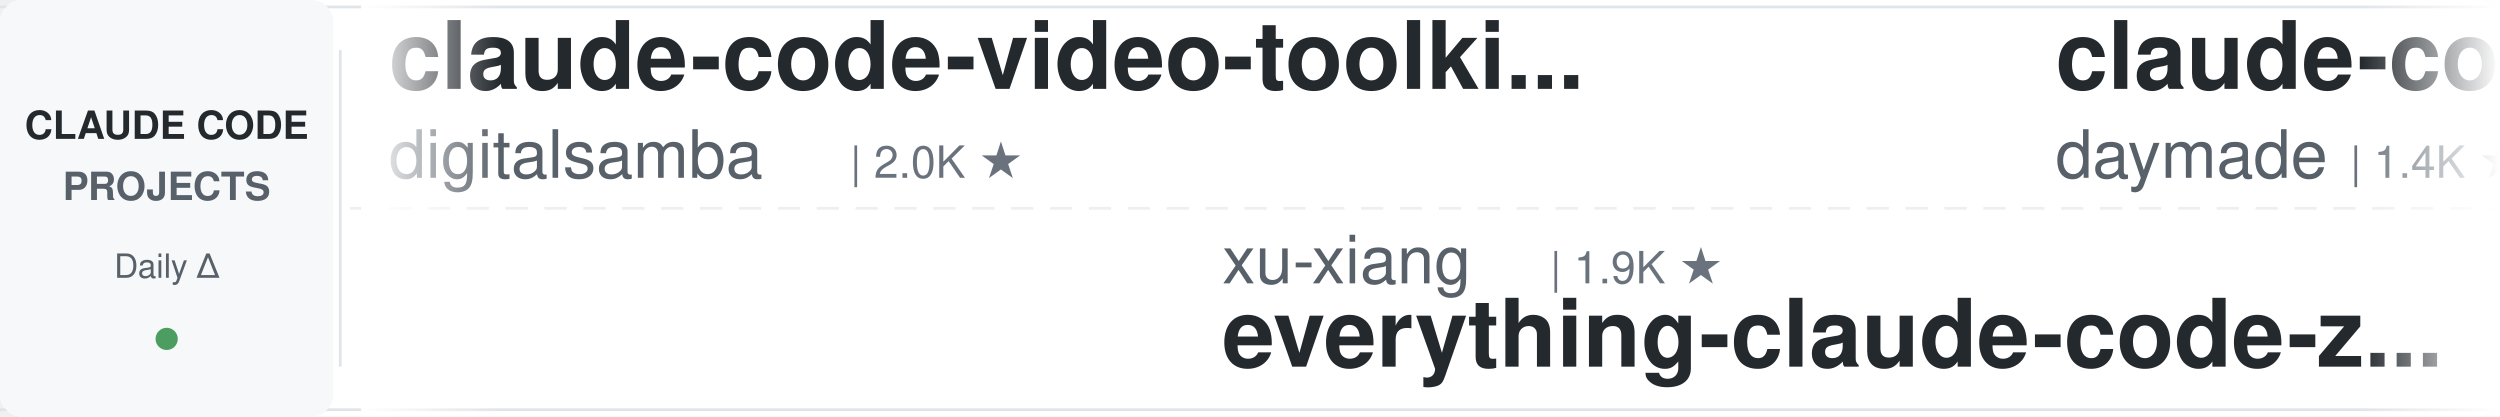
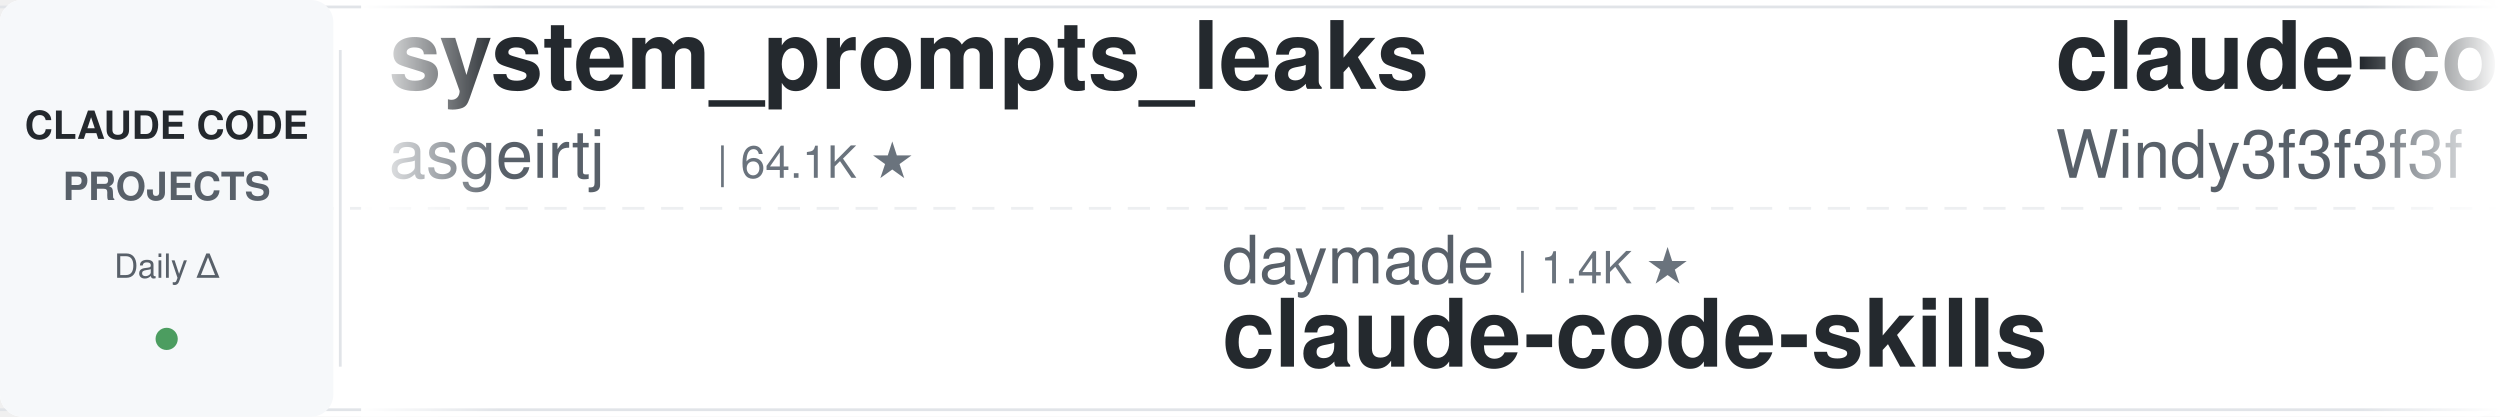
<svg xmlns="http://www.w3.org/2000/svg" width="900" height="150">
  <defs>
    <linearGradient id="leftFade" x1="0%" y1="0%" x2="100%" y2="0%">
      <stop offset="0%" style="stop-color:#ffffff;stop-opacity:1" />
      <stop offset="100%" style="stop-color:#ffffff;stop-opacity:0" />
    </linearGradient>
    <linearGradient id="rightFade" x1="0%" y1="0%" x2="100%" y2="0%">
      <stop offset="0%" style="stop-color:#ffffff;stop-opacity:0" />
      <stop offset="100%" style="stop-color:#ffffff;stop-opacity:1" />
    </linearGradient>
  </defs>
  <rect width="900" height="150" fill="#ffffff" rx="8" />
  <rect x="0" y="2" width="900" height="1" fill="#e1e4e8" />
  <rect x="0" y="147" width="900" height="1" fill="#e1e4e8" />
  <line x1="0" y1="75" x2="900" y2="75" stroke="#e1e4e8" stroke-width="1" stroke-dasharray="8 6" opacity="0.6" />
  <rect x="0" y="0" width="120" height="150" fill="#f6f8fa" rx="8" />
  <text x="60" y="50" font-family="-apple-system, BlinkMacSystemFont, 'Segoe UI', Helvetica, Arial, sans-serif" font-size="14" font-weight="600" fill="#24292e" text-anchor="middle">CLAUDE CODE</text>
  <text x="60" y="72" font-family="-apple-system, BlinkMacSystemFont, 'Segoe UI', Helvetica, Arial, sans-serif" font-size="14" font-weight="600" fill="#586069" text-anchor="middle">PROJECTS</text>
  <text x="60" y="100" font-family="-apple-system, BlinkMacSystemFont, 'Segoe UI', Helvetica, Arial, sans-serif" font-size="12" font-weight="500" fill="#586069" text-anchor="middle">Daily Δ</text>
  <circle cx="60" cy="122" r="4" fill="#22863a" opacity="0.8" />
  <rect x="122" y="18" width="1" height="114" fill="#e1e4e8" />
  <clipPath id="tickerClip">
    <rect x="130" y="0" width="770" height="150" />
  </clipPath>
  <g clip-path="url(#tickerClip)">
    <g id="tickerItems">
      <animateTransform attributeName="transform" attributeType="XML" type="translate" from="0 0" to="-3000 0" dur="54s" repeatCount="indefinite" />
      <g transform="translate(0, 0)">
-         <text x="140" y="32" font-family="-apple-system, BlinkMacSystemFont, 'Segoe UI', Helvetica, Arial, sans-serif" font-size="34" font-weight="600" fill="#24292e">claude-code-video-toolki...</text>
-         <text x="140" y="64" font-family="-apple-system, BlinkMacSystemFont, 'Segoe UI', Helvetica, Arial, sans-serif" font-size="24" font-weight="400" fill="#586069">digitalsamba</text>
-         <text x="306" y="64" font-family="-apple-system, BlinkMacSystemFont, 'Segoe UI', Helvetica, Arial, sans-serif" font-size="16" font-weight="500" fill="#6a737d">| 2.0K ★</text>
+         <text x="140" y="32" font-family="-apple-system, BlinkMacSystemFont, 'Segoe UI', Helvetica, Arial, sans-serif" font-size="34" font-weight="600" fill="#24292e">system_prompts_leaks</text>
+         <text x="140" y="64" font-family="-apple-system, BlinkMacSystemFont, 'Segoe UI', Helvetica, Arial, sans-serif" font-size="24" font-weight="400" fill="#586069">asgeirtj</text>
+         <text x="258" y="64" font-family="-apple-system, BlinkMacSystemFont, 'Segoe UI', Helvetica, Arial, sans-serif" font-size="16" font-weight="500" fill="#6a737d">| 64.1K ★</text>
      </g>
      <g transform="translate(300, 0)">
-         <text x="140" y="102" font-family="-apple-system, BlinkMacSystemFont, 'Segoe UI', Helvetica, Arial, sans-serif" font-size="24" font-weight="400" fill="#586069">xu-xiang</text>
-         <text x="258" y="102" font-family="-apple-system, BlinkMacSystemFont, 'Segoe UI', Helvetica, Arial, sans-serif" font-size="16" font-weight="500" fill="#6a737d">| 1.9K ★</text>
-         <text x="140" y="132" font-family="-apple-system, BlinkMacSystemFont, 'Segoe UI', Helvetica, Arial, sans-serif" font-size="34" font-weight="600" fill="#24292e">everything-claude-code-z...</text>
+         <text x="140" y="102" font-family="-apple-system, BlinkMacSystemFont, 'Segoe UI', Helvetica, Arial, sans-serif" font-size="24" font-weight="400" fill="#586069">daymade</text>
+         <text x="246" y="102" font-family="-apple-system, BlinkMacSystemFont, 'Segoe UI', Helvetica, Arial, sans-serif" font-size="16" font-weight="500" fill="#6a737d">| 1.4K ★</text>
+         <text x="140" y="132" font-family="-apple-system, BlinkMacSystemFont, 'Segoe UI', Helvetica, Arial, sans-serif" font-size="34" font-weight="600" fill="#24292e">claude-code-skills</text>
      </g>
      <g transform="translate(600, 0)">
-         <text x="140" y="32" font-family="-apple-system, BlinkMacSystemFont, 'Segoe UI', Helvetica, Arial, sans-serif" font-size="34" font-weight="600" fill="#24292e">claude-code-skills</text>
-         <text x="140" y="64" font-family="-apple-system, BlinkMacSystemFont, 'Segoe UI', Helvetica, Arial, sans-serif" font-size="24" font-weight="400" fill="#586069">daymade</text>
-         <text x="246" y="64" font-family="-apple-system, BlinkMacSystemFont, 'Segoe UI', Helvetica, Arial, sans-serif" font-size="16" font-weight="500" fill="#6a737d">| 1.4K ★</text>
+         <text x="140" y="32" font-family="-apple-system, BlinkMacSystemFont, 'Segoe UI', Helvetica, Arial, sans-serif" font-size="34" font-weight="600" fill="#24292e">claude-code-from-scratch</text>
+         <text x="140" y="64" font-family="-apple-system, BlinkMacSystemFont, 'Segoe UI', Helvetica, Arial, sans-serif" font-size="24" font-weight="400" fill="#586069">Windy3f3f3f3f</text>
+         <text x="318" y="64" font-family="-apple-system, BlinkMacSystemFont, 'Segoe UI', Helvetica, Arial, sans-serif" font-size="16" font-weight="500" fill="#6a737d">| 2.6K ★</text>
      </g>
      <g transform="translate(900, 0)">
-         <text x="140" y="102" font-family="-apple-system, BlinkMacSystemFont, 'Segoe UI', Helvetica, Arial, sans-serif" font-size="24" font-weight="400" fill="#586069">shareAI-lab</text>
-         <text x="294" y="102" font-family="-apple-system, BlinkMacSystemFont, 'Segoe UI', Helvetica, Arial, sans-serif" font-size="16" font-weight="500" fill="#6a737d">| 76.0K ★</text>
-         <text x="140" y="132" font-family="-apple-system, BlinkMacSystemFont, 'Segoe UI', Helvetica, Arial, sans-serif" font-size="34" font-weight="600" fill="#24292e">learn-claude-code</text>
+         <text x="140" y="102" font-family="-apple-system, BlinkMacSystemFont, 'Segoe UI', Helvetica, Arial, sans-serif" font-size="24" font-weight="400" fill="#586069">huangserva</text>
+         <text x="282" y="102" font-family="-apple-system, BlinkMacSystemFont, 'Segoe UI', Helvetica, Arial, sans-serif" font-size="16" font-weight="500" fill="#6a737d">| 627 ★</text>
+         <text x="140" y="132" font-family="-apple-system, BlinkMacSystemFont, 'Segoe UI', Helvetica, Arial, sans-serif" font-size="34" font-weight="600" fill="#24292e">claude-code-cli</text>
      </g>
      <g transform="translate(1200, 0)">
-         <text x="140" y="32" font-family="-apple-system, BlinkMacSystemFont, 'Segoe UI', Helvetica, Arial, sans-serif" font-size="34" font-weight="600" fill="#24292e">claude-code-analysis</text>
-         <text x="140" y="64" font-family="-apple-system, BlinkMacSystemFont, 'Segoe UI', Helvetica, Arial, sans-serif" font-size="24" font-weight="400" fill="#586069">liuup</text>
-         <text x="222" y="64" font-family="-apple-system, BlinkMacSystemFont, 'Segoe UI', Helvetica, Arial, sans-serif" font-size="16" font-weight="500" fill="#6a737d">| 3.9K ★</text>
+         <text x="140" y="32" font-family="-apple-system, BlinkMacSystemFont, 'Segoe UI', Helvetica, Arial, sans-serif" font-size="34" font-weight="600" fill="#24292e">pi-vs-claude-code</text>
+         <text x="140" y="64" font-family="-apple-system, BlinkMacSystemFont, 'Segoe UI', Helvetica, Arial, sans-serif" font-size="24" font-weight="400" fill="#586069">disler</text>
+         <text x="234" y="64" font-family="-apple-system, BlinkMacSystemFont, 'Segoe UI', Helvetica, Arial, sans-serif" font-size="16" font-weight="500" fill="#6a737d">| 1.7K ★</text>
      </g>
      <g transform="translate(1500, 0)">
-         <text x="140" y="102" font-family="-apple-system, BlinkMacSystemFont, 'Segoe UI', Helvetica, Arial, sans-serif" font-size="24" font-weight="400" fill="#586069">andrew-kramer-inno</text>
-         <text x="378" y="102" font-family="-apple-system, BlinkMacSystemFont, 'Segoe UI', Helvetica, Arial, sans-serif" font-size="16" font-weight="500" fill="#6a737d">| 596 ★</text>
-         <text x="140" y="132" font-family="-apple-system, BlinkMacSystemFont, 'Segoe UI', Helvetica, Arial, sans-serif" font-size="34" font-weight="600" fill="#24292e">claude-code-source-build</text>
+         <text x="140" y="102" font-family="-apple-system, BlinkMacSystemFont, 'Segoe UI', Helvetica, Arial, sans-serif" font-size="24" font-weight="400" fill="#586069">darcyegb</text>
+         <text x="258" y="102" font-family="-apple-system, BlinkMacSystemFont, 'Segoe UI', Helvetica, Arial, sans-serif" font-size="16" font-weight="500" fill="#6a737d">| 759 ★</text>
+         <text x="140" y="132" font-family="-apple-system, BlinkMacSystemFont, 'Segoe UI', Helvetica, Arial, sans-serif" font-size="34" font-weight="600" fill="#24292e">ClaudeCodeAgents</text>
      </g>
      <g transform="translate(1800, 0)">
        <text x="140" y="32" font-family="-apple-system, BlinkMacSystemFont, 'Segoe UI', Helvetica, Arial, sans-serif" font-size="34" font-weight="600" fill="#24292e">claude-code-templates</text>
        <text x="140" y="64" font-family="-apple-system, BlinkMacSystemFont, 'Segoe UI', Helvetica, Arial, sans-serif" font-size="24" font-weight="400" fill="#586069">davila7</text>
        <text x="246" y="64" font-family="-apple-system, BlinkMacSystemFont, 'Segoe UI', Helvetica, Arial, sans-serif" font-size="16" font-weight="500" fill="#6a737d">| 30.5K ★</text>
      </g>
      <g transform="translate(2100, 0)">
-         <text x="140" y="102" font-family="-apple-system, BlinkMacSystemFont, 'Segoe UI', Helvetica, Arial, sans-serif" font-size="24" font-weight="400" fill="#586069">oboard</text>
-         <text x="234" y="102" font-family="-apple-system, BlinkMacSystemFont, 'Segoe UI', Helvetica, Arial, sans-serif" font-size="16" font-weight="500" fill="#6a737d">| 3.3K ★</text>
-         <text x="140" y="132" font-family="-apple-system, BlinkMacSystemFont, 'Segoe UI', Helvetica, Arial, sans-serif" font-size="34" font-weight="600" fill="#24292e">claude-code-rev</text>
+         <text x="140" y="102" font-family="-apple-system, BlinkMacSystemFont, 'Segoe UI', Helvetica, Arial, sans-serif" font-size="24" font-weight="400" fill="#586069">lintsinghua</text>
+         <text x="294" y="102" font-family="-apple-system, BlinkMacSystemFont, 'Segoe UI', Helvetica, Arial, sans-serif" font-size="16" font-weight="500" fill="#6a737d">| 4.2K ★</text>
+         <text x="140" y="132" font-family="-apple-system, BlinkMacSystemFont, 'Segoe UI', Helvetica, Arial, sans-serif" font-size="34" font-weight="600" fill="#24292e">claude-code-book</text>
      </g>
      <g transform="translate(2400, 0)">
-         <text x="140" y="32" font-family="-apple-system, BlinkMacSystemFont, 'Segoe UI', Helvetica, Arial, sans-serif" font-size="34" font-weight="600" fill="#24292e">Claude-Code-Usage-Monito...</text>
-         <text x="140" y="64" font-family="-apple-system, BlinkMacSystemFont, 'Segoe UI', Helvetica, Arial, sans-serif" font-size="24" font-weight="400" fill="#586069">Maciek-roboblog</text>
-         <text x="342" y="64" font-family="-apple-system, BlinkMacSystemFont, 'Segoe UI', Helvetica, Arial, sans-serif" font-size="16" font-weight="500" fill="#6a737d">| 8.7K ★</text>
+         <text x="140" y="32" font-family="-apple-system, BlinkMacSystemFont, 'Segoe UI', Helvetica, Arial, sans-serif" font-size="34" font-weight="600" fill="#24292e">oh-my-claudecode</text>
+         <text x="140" y="64" font-family="-apple-system, BlinkMacSystemFont, 'Segoe UI', Helvetica, Arial, sans-serif" font-size="24" font-weight="400" fill="#586069">Yeachan-Heo</text>
+         <text x="294" y="64" font-family="-apple-system, BlinkMacSystemFont, 'Segoe UI', Helvetica, Arial, sans-serif" font-size="16" font-weight="500" fill="#6a737d">| 39.0K ★</text>
      </g>
      <g transform="translate(2700, 0)">
-         <text x="140" y="102" font-family="-apple-system, BlinkMacSystemFont, 'Segoe UI', Helvetica, Arial, sans-serif" font-size="24" font-weight="400" fill="#586069">VoltAgent</text>
-         <text x="270" y="102" font-family="-apple-system, BlinkMacSystemFont, 'Segoe UI', Helvetica, Arial, sans-serif" font-size="16" font-weight="500" fill="#6a737d">| 24.8K ★</text>
-         <text x="140" y="132" font-family="-apple-system, BlinkMacSystemFont, 'Segoe UI', Helvetica, Arial, sans-serif" font-size="34" font-weight="600" fill="#24292e">awesome-claude-code-suba...</text>
+         <text x="140" y="102" font-family="-apple-system, BlinkMacSystemFont, 'Segoe UI', Helvetica, Arial, sans-serif" font-size="24" font-weight="400" fill="#586069">musistudio</text>
+         <text x="282" y="102" font-family="-apple-system, BlinkMacSystemFont, 'Segoe UI', Helvetica, Arial, sans-serif" font-size="16" font-weight="500" fill="#6a737d">| 37.1K ★</text>
+         <text x="140" y="132" font-family="-apple-system, BlinkMacSystemFont, 'Segoe UI', Helvetica, Arial, sans-serif" font-size="34" font-weight="600" fill="#24292e">claude-code-router</text>
      </g>
      <g transform="translate(3000, 0)">
-         <text x="140" y="32" font-family="-apple-system, BlinkMacSystemFont, 'Segoe UI', Helvetica, Arial, sans-serif" font-size="34" font-weight="600" fill="#24292e">claude-code-video-toolki...</text>
-         <text x="140" y="64" font-family="-apple-system, BlinkMacSystemFont, 'Segoe UI', Helvetica, Arial, sans-serif" font-size="24" font-weight="400" fill="#586069">digitalsamba</text>
-         <text x="306" y="64" font-family="-apple-system, BlinkMacSystemFont, 'Segoe UI', Helvetica, Arial, sans-serif" font-size="16" font-weight="500" fill="#6a737d">| 2.0K ★</text>
+         <text x="140" y="32" font-family="-apple-system, BlinkMacSystemFont, 'Segoe UI', Helvetica, Arial, sans-serif" font-size="34" font-weight="600" fill="#24292e">system_prompts_leaks</text>
+         <text x="140" y="64" font-family="-apple-system, BlinkMacSystemFont, 'Segoe UI', Helvetica, Arial, sans-serif" font-size="24" font-weight="400" fill="#586069">asgeirtj</text>
+         <text x="258" y="64" font-family="-apple-system, BlinkMacSystemFont, 'Segoe UI', Helvetica, Arial, sans-serif" font-size="16" font-weight="500" fill="#6a737d">| 64.1K ★</text>
      </g>
      <g transform="translate(3300, 0)">
-         <text x="140" y="102" font-family="-apple-system, BlinkMacSystemFont, 'Segoe UI', Helvetica, Arial, sans-serif" font-size="24" font-weight="400" fill="#586069">xu-xiang</text>
-         <text x="258" y="102" font-family="-apple-system, BlinkMacSystemFont, 'Segoe UI', Helvetica, Arial, sans-serif" font-size="16" font-weight="500" fill="#6a737d">| 1.9K ★</text>
-         <text x="140" y="132" font-family="-apple-system, BlinkMacSystemFont, 'Segoe UI', Helvetica, Arial, sans-serif" font-size="34" font-weight="600" fill="#24292e">everything-claude-code-z...</text>
+         <text x="140" y="102" font-family="-apple-system, BlinkMacSystemFont, 'Segoe UI', Helvetica, Arial, sans-serif" font-size="24" font-weight="400" fill="#586069">daymade</text>
+         <text x="246" y="102" font-family="-apple-system, BlinkMacSystemFont, 'Segoe UI', Helvetica, Arial, sans-serif" font-size="16" font-weight="500" fill="#6a737d">| 1.4K ★</text>
+         <text x="140" y="132" font-family="-apple-system, BlinkMacSystemFont, 'Segoe UI', Helvetica, Arial, sans-serif" font-size="34" font-weight="600" fill="#24292e">claude-code-skills</text>
      </g>
      <g transform="translate(3600, 0)">
-         <text x="140" y="32" font-family="-apple-system, BlinkMacSystemFont, 'Segoe UI', Helvetica, Arial, sans-serif" font-size="34" font-weight="600" fill="#24292e">claude-code-skills</text>
-         <text x="140" y="64" font-family="-apple-system, BlinkMacSystemFont, 'Segoe UI', Helvetica, Arial, sans-serif" font-size="24" font-weight="400" fill="#586069">daymade</text>
-         <text x="246" y="64" font-family="-apple-system, BlinkMacSystemFont, 'Segoe UI', Helvetica, Arial, sans-serif" font-size="16" font-weight="500" fill="#6a737d">| 1.4K ★</text>
+         <text x="140" y="32" font-family="-apple-system, BlinkMacSystemFont, 'Segoe UI', Helvetica, Arial, sans-serif" font-size="34" font-weight="600" fill="#24292e">claude-code-from-scratch</text>
+         <text x="140" y="64" font-family="-apple-system, BlinkMacSystemFont, 'Segoe UI', Helvetica, Arial, sans-serif" font-size="24" font-weight="400" fill="#586069">Windy3f3f3f3f</text>
+         <text x="318" y="64" font-family="-apple-system, BlinkMacSystemFont, 'Segoe UI', Helvetica, Arial, sans-serif" font-size="16" font-weight="500" fill="#6a737d">| 2.6K ★</text>
      </g>
      <g transform="translate(3900, 0)">
-         <text x="140" y="102" font-family="-apple-system, BlinkMacSystemFont, 'Segoe UI', Helvetica, Arial, sans-serif" font-size="24" font-weight="400" fill="#586069">shareAI-lab</text>
-         <text x="294" y="102" font-family="-apple-system, BlinkMacSystemFont, 'Segoe UI', Helvetica, Arial, sans-serif" font-size="16" font-weight="500" fill="#6a737d">| 76.0K ★</text>
-         <text x="140" y="132" font-family="-apple-system, BlinkMacSystemFont, 'Segoe UI', Helvetica, Arial, sans-serif" font-size="34" font-weight="600" fill="#24292e">learn-claude-code</text>
+         <text x="140" y="102" font-family="-apple-system, BlinkMacSystemFont, 'Segoe UI', Helvetica, Arial, sans-serif" font-size="24" font-weight="400" fill="#586069">huangserva</text>
+         <text x="282" y="102" font-family="-apple-system, BlinkMacSystemFont, 'Segoe UI', Helvetica, Arial, sans-serif" font-size="16" font-weight="500" fill="#6a737d">| 627 ★</text>
+         <text x="140" y="132" font-family="-apple-system, BlinkMacSystemFont, 'Segoe UI', Helvetica, Arial, sans-serif" font-size="34" font-weight="600" fill="#24292e">claude-code-cli</text>
      </g>
    </g>
  </g>
  <rect x="130" y="0" width="50" height="150" fill="url(#leftFade)" />
  <rect x="850" y="0" width="50" height="150" fill="url(#rightFade)" />
</svg>
